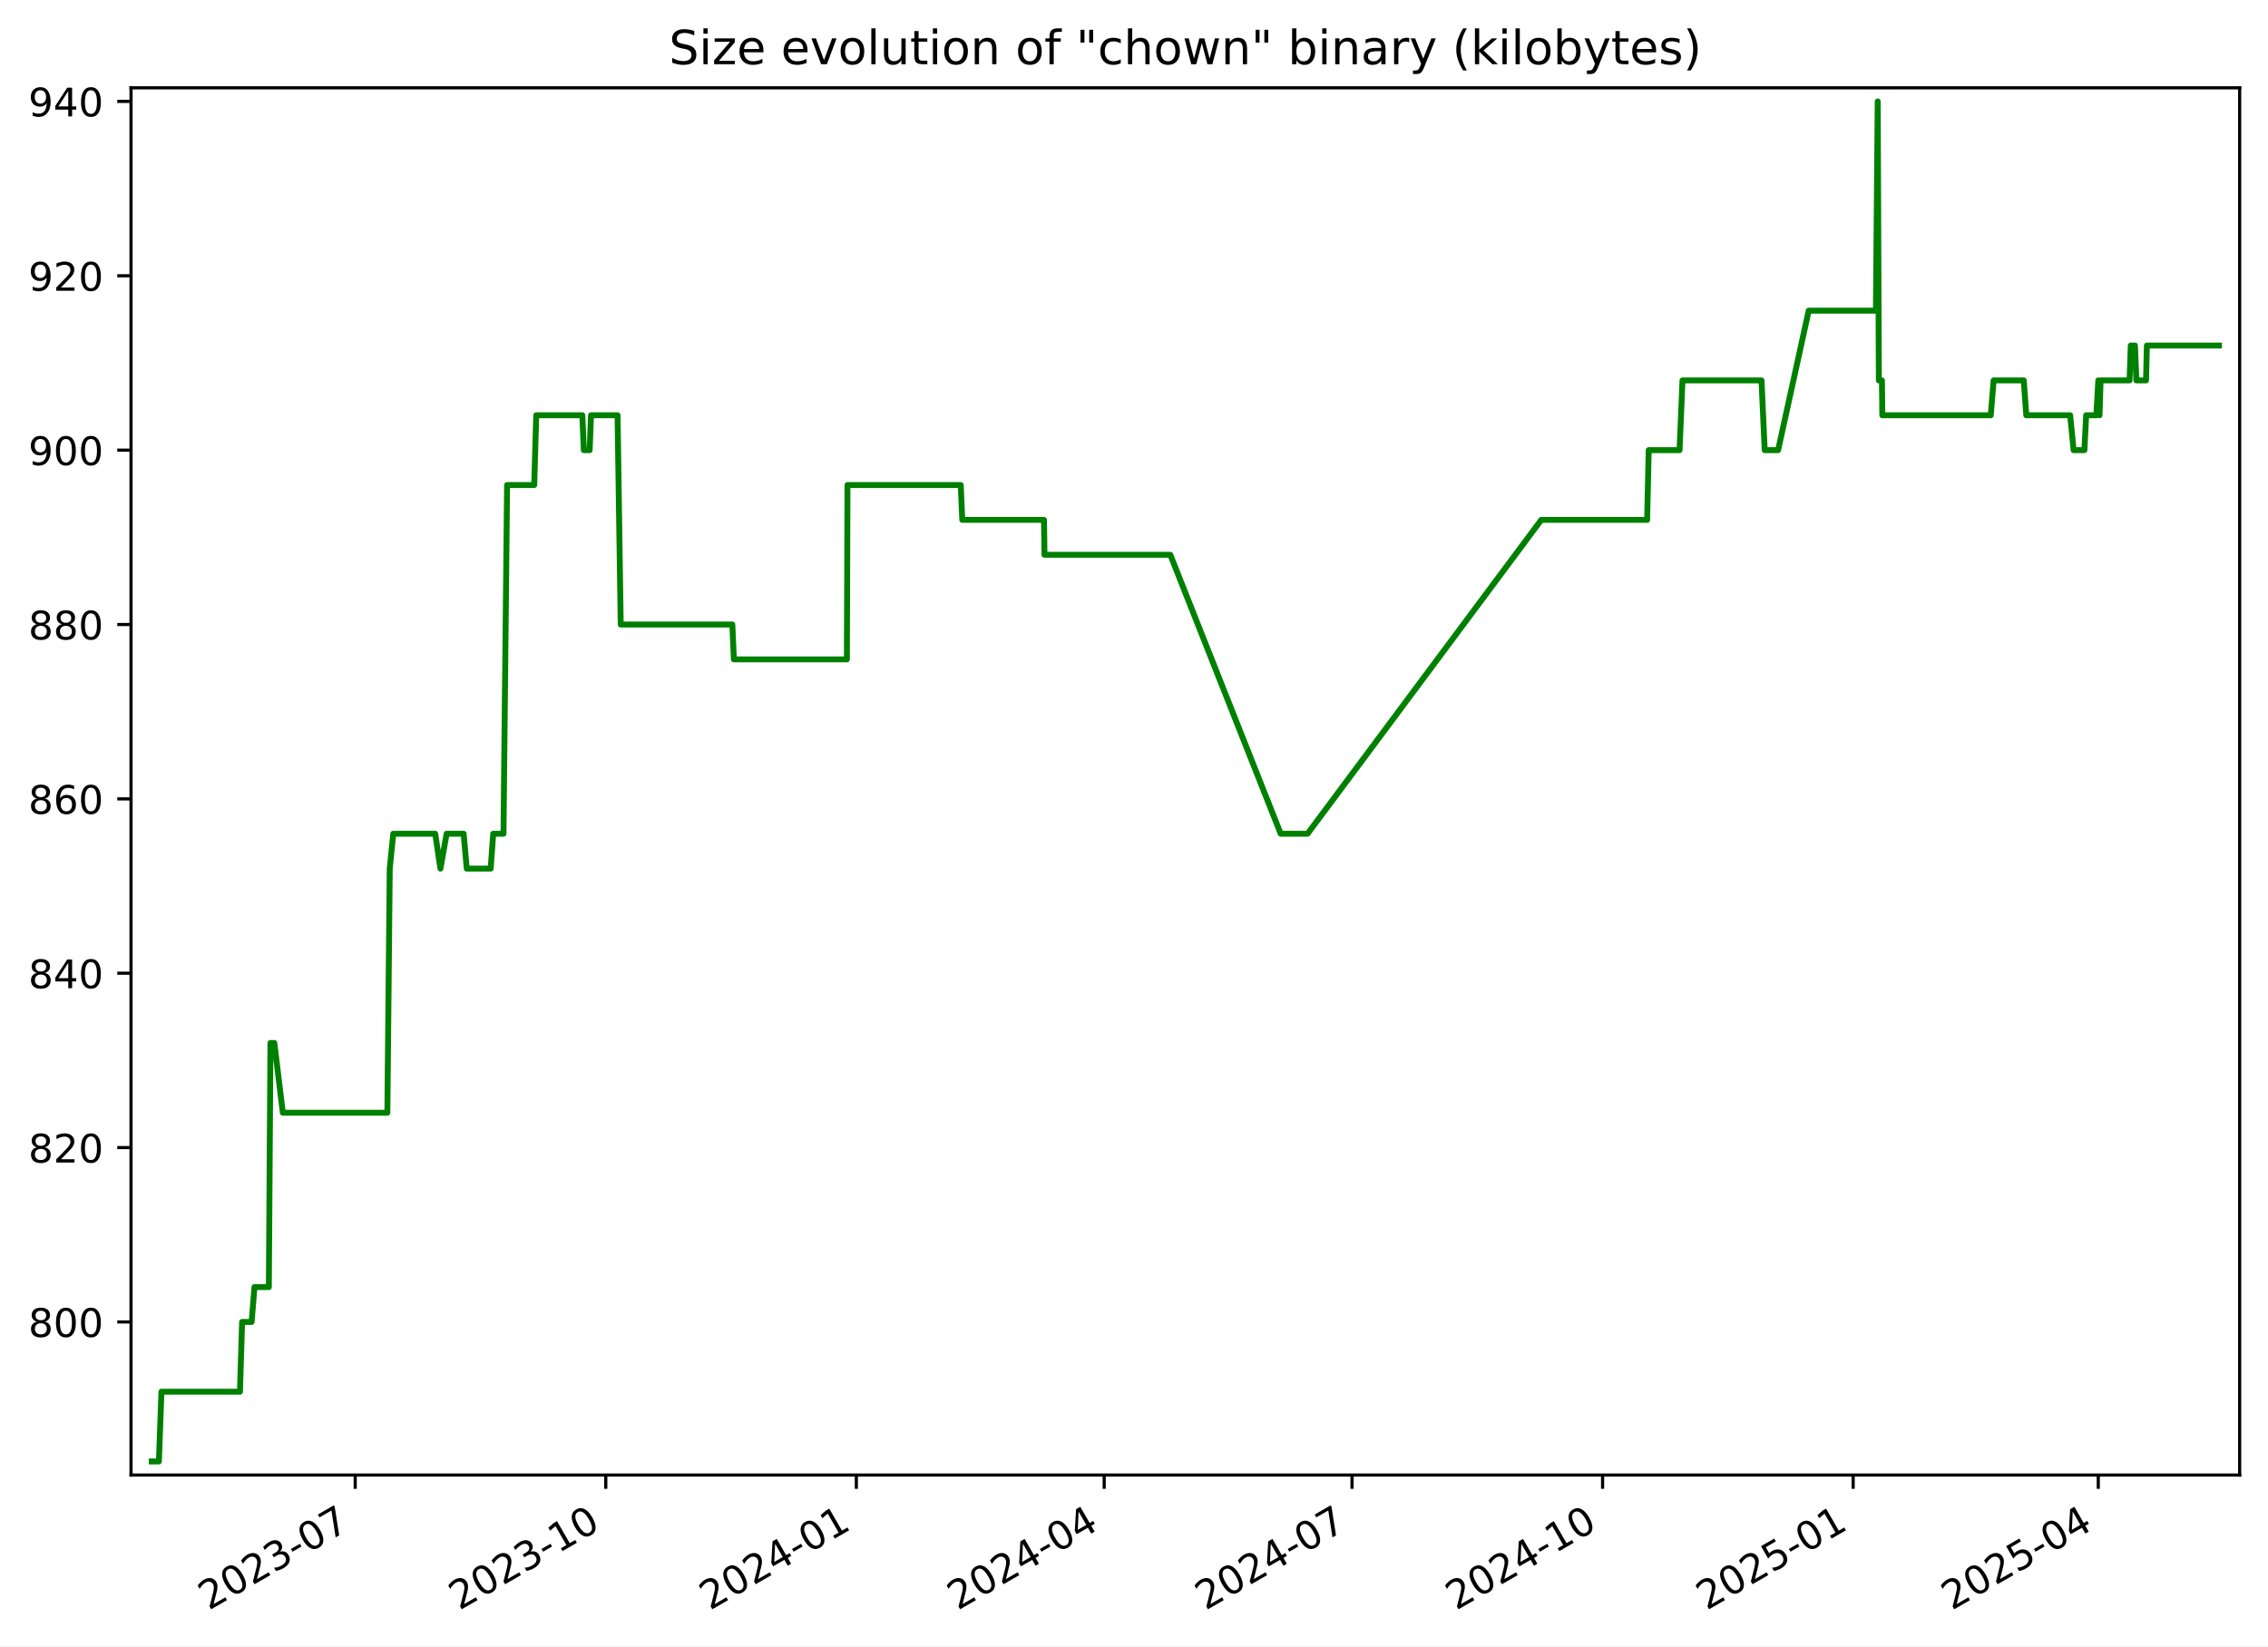
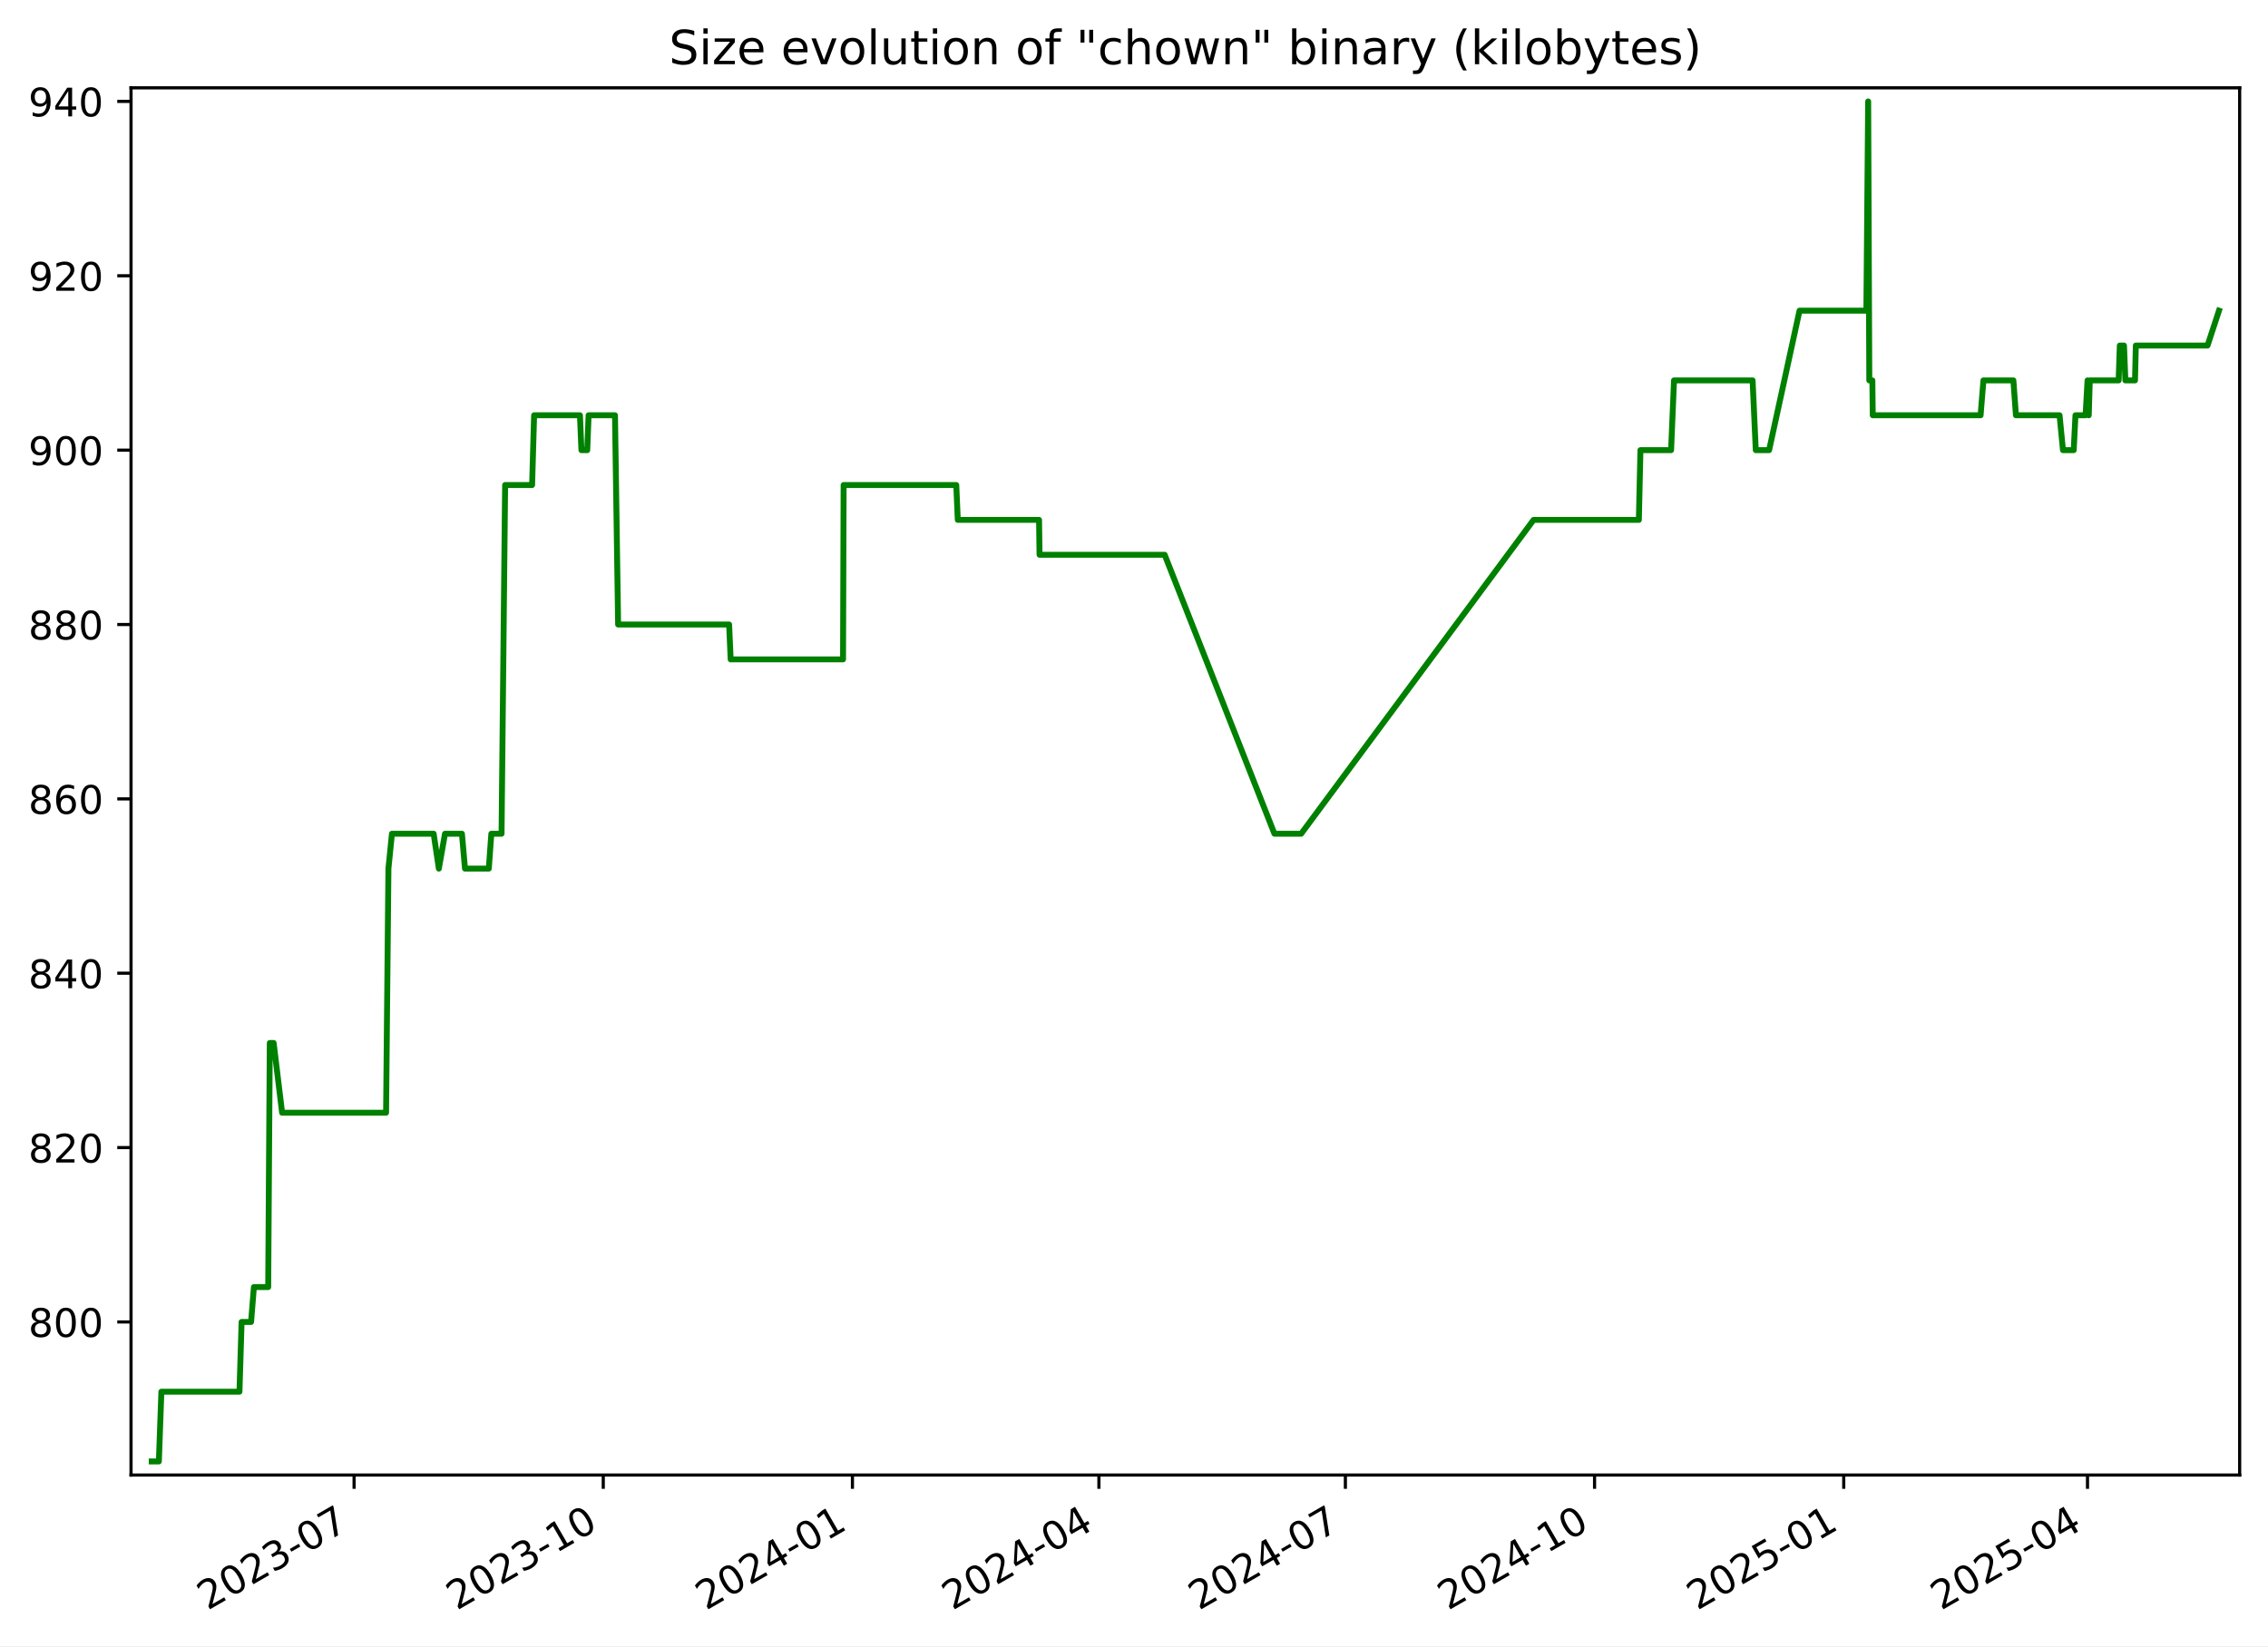
<svg xmlns="http://www.w3.org/2000/svg" xmlns:xlink="http://www.w3.org/1999/xlink" width="576.168pt" height="418.303pt" viewBox="0 0 576.168 418.303" version="1.1">
  <defs>
    <style type="text/css">*{stroke-linejoin: round; stroke-linecap: butt}</style>
  </defs>
  <g id="figure_1">
    <g id="patch_1">
      <path d="M -0 418.303  L 576.168 418.303  L 576.168 0  L -0 0  z " style="fill: #ffffff" />
    </g>
    <g id="axes_1">
      <g id="patch_2">
        <path d="M 33.288 374.83  L 568.967 374.83  L 568.967 22.318  L 33.288 22.318  z " style="fill: #ffffff" />
      </g>
      <g id="matplotlib.axis_1">
        <g id="xtick_1">
          <g id="line2d_1">
            <defs>
-               <path id="m2ce222fada" d="M 0 0  L 0 3.5  " style="stroke: #000000; stroke-width: 0.8" />
+               <path id="m02bcd6a5cb" d="M 0 0  L 0 3.5  " style="stroke: #000000; stroke-width: 0.8" />
            </defs>
            <g>
-               <use xlink:href="#m2ce222fada" x="90.238" y="374.83" style="stroke: #000000; stroke-width: 0.8" />
+               <use xlink:href="#m02bcd6a5cb" x="89.952" y="374.83" style="stroke: #000000; stroke-width: 0.8" />
            </g>
          </g>
          <g id="text_1">
-             <g transform="translate(53.01305 409.302) rotate(-30) scale(0.1 -0.1)">
+             <g transform="translate(52.72695 409.302) rotate(-30) scale(0.1 -0.1)">
              <defs>
                <path id="DejaVuSans-32" d="M 1228 531  L 3431 531  L 3431 0  L 469 0  L 469 531  Q 828 903 1448 1529  Q 2069 2156 2228 2338  Q 2531 2678 2651 2914  Q 2772 3150 2772 3378  Q 2772 3750 2511 3984  Q 2250 4219 1831 4219  Q 1534 4219 1204 4116  Q 875 4013 500 3803  L 500 4441  Q 881 4594 1212 4672  Q 1544 4750 1819 4750  Q 2544 4750 2975 4387  Q 3406 4025 3406 3419  Q 3406 3131 3298 2873  Q 3191 2616 2906 2266  Q 2828 2175 2409 1742  Q 1991 1309 1228 531  z " transform="scale(0.015625)" />
                <path id="DejaVuSans-30" d="M 2034 4250  Q 1547 4250 1301 3770  Q 1056 3291 1056 2328  Q 1056 1369 1301 889  Q 1547 409 2034 409  Q 2525 409 2770 889  Q 3016 1369 3016 2328  Q 3016 3291 2770 3770  Q 2525 4250 2034 4250  z M 2034 4750  Q 2819 4750 3233 4129  Q 3647 3509 3647 2328  Q 3647 1150 3233 529  Q 2819 -91 2034 -91  Q 1250 -91 836 529  Q 422 1150 422 2328  Q 422 3509 836 4129  Q 1250 4750 2034 4750  z " transform="scale(0.015625)" />
                <path id="DejaVuSans-33" d="M 2597 2516  Q 3050 2419 3304 2112  Q 3559 1806 3559 1356  Q 3559 666 3084 287  Q 2609 -91 1734 -91  Q 1441 -91 1130 -33  Q 819 25 488 141  L 488 750  Q 750 597 1062 519  Q 1375 441 1716 441  Q 2309 441 2620 675  Q 2931 909 2931 1356  Q 2931 1769 2642 2001  Q 2353 2234 1838 2234  L 1294 2234  L 1294 2753  L 1863 2753  Q 2328 2753 2575 2939  Q 2822 3125 2822 3475  Q 2822 3834 2567 4026  Q 2313 4219 1838 4219  Q 1578 4219 1281 4162  Q 984 4106 628 3988  L 628 4550  Q 988 4650 1302 4700  Q 1616 4750 1894 4750  Q 2613 4750 3031 4423  Q 3450 4097 3450 3541  Q 3450 3153 3228 2886  Q 3006 2619 2597 2516  z " transform="scale(0.015625)" />
                <path id="DejaVuSans-2d" d="M 313 2009  L 1997 2009  L 1997 1497  L 313 1497  L 313 2009  z " transform="scale(0.015625)" />
                <path id="DejaVuSans-37" d="M 525 4666  L 3525 4666  L 3525 4397  L 1831 0  L 1172 0  L 2766 4134  L 525 4134  L 525 4666  z " transform="scale(0.015625)" />
              </defs>
              <use xlink:href="#DejaVuSans-32" />
              <use xlink:href="#DejaVuSans-30" x="63.623" />
              <use xlink:href="#DejaVuSans-32" x="127.246" />
              <use xlink:href="#DejaVuSans-33" x="190.869" />
              <use xlink:href="#DejaVuSans-2d" x="254.492" />
              <use xlink:href="#DejaVuSans-30" x="290.576" />
              <use xlink:href="#DejaVuSans-37" x="354.199" />
            </g>
          </g>
        </g>
        <g id="xtick_2">
          <g id="line2d_2">
            <g>
-               <use xlink:href="#m2ce222fada" x="153.892" y="374.83" style="stroke: #000000; stroke-width: 0.8" />
+               <use xlink:href="#m02bcd6a5cb" x="153.254" y="374.83" style="stroke: #000000; stroke-width: 0.8" />
            </g>
          </g>
          <g id="text_2">
-             <g transform="translate(116.6672 409.302) rotate(-30) scale(0.1 -0.1)">
+             <g transform="translate(116.0288 409.302) rotate(-30) scale(0.1 -0.1)">
              <defs>
                <path id="DejaVuSans-31" d="M 794 531  L 1825 531  L 1825 4091  L 703 3866  L 703 4441  L 1819 4666  L 2450 4666  L 2450 531  L 3481 531  L 3481 0  L 794 0  L 794 531  z " transform="scale(0.015625)" />
              </defs>
              <use xlink:href="#DejaVuSans-32" />
              <use xlink:href="#DejaVuSans-30" x="63.623" />
              <use xlink:href="#DejaVuSans-32" x="127.246" />
              <use xlink:href="#DejaVuSans-33" x="190.869" />
              <use xlink:href="#DejaVuSans-2d" x="254.492" />
              <use xlink:href="#DejaVuSans-31" x="290.576" />
              <use xlink:href="#DejaVuSans-30" x="354.199" />
            </g>
          </g>
        </g>
        <g id="xtick_3">
          <g id="line2d_3">
            <g>
-               <use xlink:href="#m2ce222fada" x="217.546" y="374.83" style="stroke: #000000; stroke-width: 0.8" />
+               <use xlink:href="#m02bcd6a5cb" x="216.555" y="374.83" style="stroke: #000000; stroke-width: 0.8" />
            </g>
          </g>
          <g id="text_3">
-             <g transform="translate(180.3213 409.302) rotate(-30) scale(0.1 -0.1)">
+             <g transform="translate(179.3306 409.302) rotate(-30) scale(0.1 -0.1)">
              <defs>
                <path id="DejaVuSans-34" d="M 2419 4116  L 825 1625  L 2419 1625  L 2419 4116  z M 2253 4666  L 3047 4666  L 3047 1625  L 3713 1625  L 3713 1100  L 3047 1100  L 3047 0  L 2419 0  L 2419 1100  L 313 1100  L 313 1709  L 2253 4666  z " transform="scale(0.015625)" />
              </defs>
              <use xlink:href="#DejaVuSans-32" />
              <use xlink:href="#DejaVuSans-30" x="63.623" />
              <use xlink:href="#DejaVuSans-32" x="127.246" />
              <use xlink:href="#DejaVuSans-34" x="190.869" />
              <use xlink:href="#DejaVuSans-2d" x="254.492" />
              <use xlink:href="#DejaVuSans-30" x="290.576" />
              <use xlink:href="#DejaVuSans-31" x="354.199" />
            </g>
          </g>
        </g>
        <g id="xtick_4">
          <g id="line2d_4">
            <g>
-               <use xlink:href="#m2ce222fada" x="280.508" y="374.83" style="stroke: #000000; stroke-width: 0.8" />
+               <use xlink:href="#m02bcd6a5cb" x="279.169" y="374.83" style="stroke: #000000; stroke-width: 0.8" />
            </g>
          </g>
          <g id="text_4">
-             <g transform="translate(243.2835 409.302) rotate(-30) scale(0.1 -0.1)">
+             <g transform="translate(241.9444 409.302) rotate(-30) scale(0.1 -0.1)">
              <use xlink:href="#DejaVuSans-32" />
              <use xlink:href="#DejaVuSans-30" x="63.623" />
              <use xlink:href="#DejaVuSans-32" x="127.246" />
              <use xlink:href="#DejaVuSans-34" x="190.869" />
              <use xlink:href="#DejaVuSans-2d" x="254.492" />
              <use xlink:href="#DejaVuSans-30" x="290.576" />
              <use xlink:href="#DejaVuSans-34" x="354.199" />
            </g>
          </g>
        </g>
        <g id="xtick_5">
          <g id="line2d_5">
            <g>
-               <use xlink:href="#m2ce222fada" x="343.471" y="374.83" style="stroke: #000000; stroke-width: 0.8" />
+               <use xlink:href="#m02bcd6a5cb" x="341.783" y="374.83" style="stroke: #000000; stroke-width: 0.8" />
            </g>
          </g>
          <g id="text_5">
-             <g transform="translate(306.2457 409.302) rotate(-30) scale(0.1 -0.1)">
+             <g transform="translate(304.5582 409.302) rotate(-30) scale(0.1 -0.1)">
              <use xlink:href="#DejaVuSans-32" />
              <use xlink:href="#DejaVuSans-30" x="63.623" />
              <use xlink:href="#DejaVuSans-32" x="127.246" />
              <use xlink:href="#DejaVuSans-34" x="190.869" />
              <use xlink:href="#DejaVuSans-2d" x="254.492" />
              <use xlink:href="#DejaVuSans-30" x="290.576" />
              <use xlink:href="#DejaVuSans-37" x="354.199" />
            </g>
          </g>
        </g>
        <g id="xtick_6">
          <g id="line2d_6">
            <g>
-               <use xlink:href="#m2ce222fada" x="407.125" y="374.83" style="stroke: #000000; stroke-width: 0.8" />
+               <use xlink:href="#m02bcd6a5cb" x="405.085" y="374.83" style="stroke: #000000; stroke-width: 0.8" />
            </g>
          </g>
          <g id="text_6">
-             <g transform="translate(369.8998 409.302) rotate(-30) scale(0.1 -0.1)">
+             <g transform="translate(367.86 409.302) rotate(-30) scale(0.1 -0.1)">
              <use xlink:href="#DejaVuSans-32" />
              <use xlink:href="#DejaVuSans-30" x="63.623" />
              <use xlink:href="#DejaVuSans-32" x="127.246" />
              <use xlink:href="#DejaVuSans-34" x="190.869" />
              <use xlink:href="#DejaVuSans-2d" x="254.492" />
              <use xlink:href="#DejaVuSans-31" x="290.576" />
              <use xlink:href="#DejaVuSans-30" x="354.199" />
            </g>
          </g>
        </g>
        <g id="xtick_7">
          <g id="line2d_7">
            <g>
-               <use xlink:href="#m2ce222fada" x="470.779" y="374.83" style="stroke: #000000; stroke-width: 0.8" />
+               <use xlink:href="#m02bcd6a5cb" x="468.387" y="374.83" style="stroke: #000000; stroke-width: 0.8" />
            </g>
          </g>
          <g id="text_7">
-             <g transform="translate(433.5539 409.302) rotate(-30) scale(0.1 -0.1)">
+             <g transform="translate(431.1619 409.302) rotate(-30) scale(0.1 -0.1)">
              <defs>
                <path id="DejaVuSans-35" d="M 691 4666  L 3169 4666  L 3169 4134  L 1269 4134  L 1269 2991  Q 1406 3038 1543 3061  Q 1681 3084 1819 3084  Q 2600 3084 3056 2656  Q 3513 2228 3513 1497  Q 3513 744 3044 326  Q 2575 -91 1722 -91  Q 1428 -91 1123 -41  Q 819 9 494 109  L 494 744  Q 775 591 1075 516  Q 1375 441 1709 441  Q 2250 441 2565 725  Q 2881 1009 2881 1497  Q 2881 1984 2565 2268  Q 2250 2553 1709 2553  Q 1456 2553 1204 2497  Q 953 2441 691 2322  L 691 4666  z " transform="scale(0.015625)" />
              </defs>
              <use xlink:href="#DejaVuSans-32" />
              <use xlink:href="#DejaVuSans-30" x="63.623" />
              <use xlink:href="#DejaVuSans-32" x="127.246" />
              <use xlink:href="#DejaVuSans-35" x="190.869" />
              <use xlink:href="#DejaVuSans-2d" x="254.492" />
              <use xlink:href="#DejaVuSans-30" x="290.576" />
              <use xlink:href="#DejaVuSans-31" x="354.199" />
            </g>
          </g>
        </g>
        <g id="xtick_8">
          <g id="line2d_8">
            <g>
-               <use xlink:href="#m2ce222fada" x="533.049" y="374.83" style="stroke: #000000; stroke-width: 0.8" />
+               <use xlink:href="#m02bcd6a5cb" x="530.312" y="374.83" style="stroke: #000000; stroke-width: 0.8" />
            </g>
          </g>
          <g id="text_8">
-             <g transform="translate(495.8242 409.302) rotate(-30) scale(0.1 -0.1)">
+             <g transform="translate(493.0876 409.302) rotate(-30) scale(0.1 -0.1)">
              <use xlink:href="#DejaVuSans-32" />
              <use xlink:href="#DejaVuSans-30" x="63.623" />
              <use xlink:href="#DejaVuSans-32" x="127.246" />
              <use xlink:href="#DejaVuSans-35" x="190.869" />
              <use xlink:href="#DejaVuSans-2d" x="254.492" />
              <use xlink:href="#DejaVuSans-30" x="290.576" />
              <use xlink:href="#DejaVuSans-34" x="354.199" />
            </g>
          </g>
        </g>
      </g>
      <g id="matplotlib.axis_2">
        <g id="ytick_1">
          <g id="line2d_9">
            <defs>
-               <path id="m654630e775" d="M 0 0  L -3.5 0  " style="stroke: #000000; stroke-width: 0.8" />
+               <path id="m9ea2345afe" d="M 0 0  L -3.5 0  " style="stroke: #000000; stroke-width: 0.8" />
            </defs>
            <g>
-               <use xlink:href="#m654630e775" x="33.288" y="335.928" style="stroke: #000000; stroke-width: 0.8" />
+               <use xlink:href="#m9ea2345afe" x="33.288" y="335.928" style="stroke: #000000; stroke-width: 0.8" />
            </g>
          </g>
          <g id="text_9">
            <g transform="translate(7.2 339.7272) scale(0.1 -0.1)">
              <defs>
                <path id="DejaVuSans-38" d="M 2034 2216  Q 1584 2216 1326 1975  Q 1069 1734 1069 1313  Q 1069 891 1326 650  Q 1584 409 2034 409  Q 2484 409 2743 651  Q 3003 894 3003 1313  Q 3003 1734 2745 1975  Q 2488 2216 2034 2216  z M 1403 2484  Q 997 2584 770 2862  Q 544 3141 544 3541  Q 544 4100 942 4425  Q 1341 4750 2034 4750  Q 2731 4750 3128 4425  Q 3525 4100 3525 3541  Q 3525 3141 3298 2862  Q 3072 2584 2669 2484  Q 3125 2378 3379 2068  Q 3634 1759 3634 1313  Q 3634 634 3220 271  Q 2806 -91 2034 -91  Q 1263 -91 848 271  Q 434 634 434 1313  Q 434 1759 690 2068  Q 947 2378 1403 2484  z M 1172 3481  Q 1172 3119 1398 2916  Q 1625 2713 2034 2713  Q 2441 2713 2670 2916  Q 2900 3119 2900 3481  Q 2900 3844 2670 4047  Q 2441 4250 2034 4250  Q 1625 4250 1398 4047  Q 1172 3844 1172 3481  z " transform="scale(0.015625)" />
              </defs>
              <use xlink:href="#DejaVuSans-38" />
              <use xlink:href="#DejaVuSans-30" x="63.623" />
              <use xlink:href="#DejaVuSans-30" x="127.246" />
            </g>
          </g>
        </g>
        <g id="ytick_2">
          <g id="line2d_10">
            <g>
-               <use xlink:href="#m654630e775" x="33.288" y="291.62" style="stroke: #000000; stroke-width: 0.8" />
+               <use xlink:href="#m9ea2345afe" x="33.288" y="291.62" style="stroke: #000000; stroke-width: 0.8" />
            </g>
          </g>
          <g id="text_10">
            <g transform="translate(7.2 295.4195) scale(0.1 -0.1)">
              <use xlink:href="#DejaVuSans-38" />
              <use xlink:href="#DejaVuSans-32" x="63.623" />
              <use xlink:href="#DejaVuSans-30" x="127.246" />
            </g>
          </g>
        </g>
        <g id="ytick_3">
          <g id="line2d_11">
            <g>
-               <use xlink:href="#m654630e775" x="33.288" y="247.313" style="stroke: #000000; stroke-width: 0.8" />
+               <use xlink:href="#m9ea2345afe" x="33.288" y="247.313" style="stroke: #000000; stroke-width: 0.8" />
            </g>
          </g>
          <g id="text_11">
            <g transform="translate(7.2 251.1118) scale(0.1 -0.1)">
              <use xlink:href="#DejaVuSans-38" />
              <use xlink:href="#DejaVuSans-34" x="63.623" />
              <use xlink:href="#DejaVuSans-30" x="127.246" />
            </g>
          </g>
        </g>
        <g id="ytick_4">
          <g id="line2d_12">
            <g>
-               <use xlink:href="#m654630e775" x="33.288" y="203.005" style="stroke: #000000; stroke-width: 0.8" />
+               <use xlink:href="#m9ea2345afe" x="33.288" y="203.005" style="stroke: #000000; stroke-width: 0.8" />
            </g>
          </g>
          <g id="text_12">
            <g transform="translate(7.2 206.8041) scale(0.1 -0.1)">
              <defs>
                <path id="DejaVuSans-36" d="M 2113 2584  Q 1688 2584 1439 2293  Q 1191 2003 1191 1497  Q 1191 994 1439 701  Q 1688 409 2113 409  Q 2538 409 2786 701  Q 3034 994 3034 1497  Q 3034 2003 2786 2293  Q 2538 2584 2113 2584  z M 3366 4563  L 3366 3988  Q 3128 4100 2886 4159  Q 2644 4219 2406 4219  Q 1781 4219 1451 3797  Q 1122 3375 1075 2522  Q 1259 2794 1537 2939  Q 1816 3084 2150 3084  Q 2853 3084 3261 2657  Q 3669 2231 3669 1497  Q 3669 778 3244 343  Q 2819 -91 2113 -91  Q 1303 -91 875 529  Q 447 1150 447 2328  Q 447 3434 972 4092  Q 1497 4750 2381 4750  Q 2619 4750 2861 4703  Q 3103 4656 3366 4563  z " transform="scale(0.015625)" />
              </defs>
              <use xlink:href="#DejaVuSans-38" />
              <use xlink:href="#DejaVuSans-36" x="63.623" />
              <use xlink:href="#DejaVuSans-30" x="127.246" />
            </g>
          </g>
        </g>
        <g id="ytick_5">
          <g id="line2d_13">
            <g>
-               <use xlink:href="#m654630e775" x="33.288" y="158.697" style="stroke: #000000; stroke-width: 0.8" />
+               <use xlink:href="#m9ea2345afe" x="33.288" y="158.697" style="stroke: #000000; stroke-width: 0.8" />
            </g>
          </g>
          <g id="text_13">
            <g transform="translate(7.2 162.4964) scale(0.1 -0.1)">
              <use xlink:href="#DejaVuSans-38" />
              <use xlink:href="#DejaVuSans-38" x="63.623" />
              <use xlink:href="#DejaVuSans-30" x="127.246" />
            </g>
          </g>
        </g>
        <g id="ytick_6">
          <g id="line2d_14">
            <g>
-               <use xlink:href="#m654630e775" x="33.288" y="114.39" style="stroke: #000000; stroke-width: 0.8" />
+               <use xlink:href="#m9ea2345afe" x="33.288" y="114.39" style="stroke: #000000; stroke-width: 0.8" />
            </g>
          </g>
          <g id="text_14">
            <g transform="translate(7.2 118.1887) scale(0.1 -0.1)">
              <defs>
                <path id="DejaVuSans-39" d="M 703 97  L 703 672  Q 941 559 1184 500  Q 1428 441 1663 441  Q 2288 441 2617 861  Q 2947 1281 2994 2138  Q 2813 1869 2534 1725  Q 2256 1581 1919 1581  Q 1219 1581 811 2004  Q 403 2428 403 3163  Q 403 3881 828 4315  Q 1253 4750 1959 4750  Q 2769 4750 3195 4129  Q 3622 3509 3622 2328  Q 3622 1225 3098 567  Q 2575 -91 1691 -91  Q 1453 -91 1209 -44  Q 966 3 703 97  z M 1959 2075  Q 2384 2075 2632 2365  Q 2881 2656 2881 3163  Q 2881 3666 2632 3958  Q 2384 4250 1959 4250  Q 1534 4250 1286 3958  Q 1038 3666 1038 3163  Q 1038 2656 1286 2365  Q 1534 2075 1959 2075  z " transform="scale(0.015625)" />
              </defs>
              <use xlink:href="#DejaVuSans-39" />
              <use xlink:href="#DejaVuSans-30" x="63.623" />
              <use xlink:href="#DejaVuSans-30" x="127.246" />
            </g>
          </g>
        </g>
        <g id="ytick_7">
          <g id="line2d_15">
            <g>
-               <use xlink:href="#m654630e775" x="33.288" y="70.082" style="stroke: #000000; stroke-width: 0.8" />
+               <use xlink:href="#m9ea2345afe" x="33.288" y="70.082" style="stroke: #000000; stroke-width: 0.8" />
            </g>
          </g>
          <g id="text_15">
            <g transform="translate(7.2 73.88104) scale(0.1 -0.1)">
              <use xlink:href="#DejaVuSans-39" />
              <use xlink:href="#DejaVuSans-32" x="63.623" />
              <use xlink:href="#DejaVuSans-30" x="127.246" />
            </g>
          </g>
        </g>
        <g id="ytick_8">
          <g id="line2d_16">
            <g>
-               <use xlink:href="#m654630e775" x="33.288" y="25.774" style="stroke: #000000; stroke-width: 0.8" />
+               <use xlink:href="#m9ea2345afe" x="33.288" y="25.774" style="stroke: #000000; stroke-width: 0.8" />
            </g>
          </g>
          <g id="text_16">
            <g transform="translate(7.2 29.57334) scale(0.1 -0.1)">
              <use xlink:href="#DejaVuSans-39" />
              <use xlink:href="#DejaVuSans-34" x="63.623" />
              <use xlink:href="#DejaVuSans-30" x="127.246" />
            </g>
          </g>
        </g>
      </g>
      <g id="line2d_17">
-         <path d="M 38.539 371.374  L 40.371 371.374  L 41.012 353.651  L 60.959 353.651  L 61.502 335.928  L 63.925 335.928  L 64.645 327.066  L 68.3 327.066  L 68.705 265.036  L 69.694 265.036  L 71.85 282.759  L 98.409 282.759  L 99.011 220.728  L 99.911 211.866  L 110.565 211.866  L 111.891 220.728  L 113.46 211.866  L 117.788 211.866  L 118.57 220.728  L 124.652 220.728  L 125.301 211.866  L 127.91 211.866  L 128.821 123.251  L 135.716 123.251  L 136.224 105.528  L 147.937 105.528  L 148.314 114.39  L 149.802 114.39  L 150.144 105.528  L 156.888 105.528  L 157.69 158.697  L 186.043 158.697  L 186.439 167.559  L 215.145 167.559  L 215.294 123.251  L 244.07 123.251  L 244.459 132.113  L 265.219 132.113  L 265.342 140.974  L 297.308 140.974  L 325.351 211.866  L 332.174 211.866  L 391.547 132.113  L 418.441 132.113  L 418.844 114.39  L 426.676 114.39  L 427.425 96.666  L 447.498 96.666  L 448.31 114.39  L 451.717 114.39  L 459.488 78.943  L 476.56 78.943  L 477.021 25.774  L 477.311 96.666  L 478.091 96.666  L 478.189 105.528  L 505.739 105.528  L 506.466 96.666  L 514.117 96.666  L 514.768 105.528  L 525.911 105.528  L 526.786 114.39  L 529.53 114.39  L 529.973 105.528  L 532.562 105.528  L 533.061 96.666  L 533.368 105.528  L 533.635 96.666  L 541.005 96.666  L 541.303 87.805  L 542.373 87.805  L 542.725 96.666  L 545.186 96.666  L 545.397 87.805  L 563.716 87.805  L 563.716 87.805  " clip-path="url(#p321bf12857)" style="fill: none; stroke: #008000; stroke-width: 1.5; stroke-linecap: square" />
+         <path d="M 38.539 371.374  L 40.361 371.374  L 40.998 353.651  L 60.835 353.651  L 61.375 335.928  L 63.785 335.928  L 64.501 327.066  L 68.135 327.066  L 68.538 265.036  L 69.521 265.036  L 71.666 282.759  L 98.078 282.759  L 98.677 220.728  L 99.572 211.866  L 110.167 211.866  L 111.486 220.728  L 113.046 211.866  L 117.35 211.866  L 118.127 220.728  L 124.176 220.728  L 124.821 211.866  L 127.416 211.866  L 128.322 123.251  L 135.178 123.251  L 135.684 105.528  L 147.332 105.528  L 147.707 114.39  L 149.186 114.39  L 149.527 105.528  L 156.233 105.528  L 157.031 158.697  L 185.227 158.697  L 185.621 167.559  L 214.168 167.559  L 214.316 123.251  L 242.933 123.251  L 243.319 132.113  L 263.965 132.113  L 264.087 140.974  L 295.876 140.974  L 323.764 211.866  L 330.549 211.866  L 389.593 132.113  L 416.339 132.113  L 416.74 114.39  L 424.529 114.39  L 425.273 96.666  L 445.235 96.666  L 446.042 114.39  L 449.43 114.39  L 457.159 78.943  L 474.136 78.943  L 474.595 25.774  L 474.883 96.666  L 475.658 96.666  L 475.756 105.528  L 503.153 105.528  L 503.876 96.666  L 511.485 96.666  L 512.133 105.528  L 523.214 105.528  L 524.084 114.39  L 526.813 114.39  L 527.254 105.528  L 529.828 105.528  L 530.324 96.666  L 530.63 105.528  L 530.895 96.666  L 538.224 96.666  L 538.521 87.805  L 539.585 87.805  L 539.935 96.666  L 542.382 96.666  L 542.592 87.805  L 560.809 87.805  L 563.716 78.943  L 563.716 78.943  " clip-path="url(#p01b59a0f0c)" style="fill: none; stroke: #008000; stroke-width: 1.5; stroke-linecap: square" />
      </g>
      <g id="patch_3">
        <path d="M 33.288 374.83  L 33.288 22.318  " style="fill: none; stroke: #000000; stroke-width: 0.8; stroke-linejoin: miter; stroke-linecap: square" />
      </g>
      <g id="patch_4">
        <path d="M 568.967 374.83  L 568.967 22.318  " style="fill: none; stroke: #000000; stroke-width: 0.8; stroke-linejoin: miter; stroke-linecap: square" />
      </g>
      <g id="patch_5">
        <path d="M 33.288 374.83  L 568.967 374.83  " style="fill: none; stroke: #000000; stroke-width: 0.8; stroke-linejoin: miter; stroke-linecap: square" />
      </g>
      <g id="patch_6">
        <path d="M 33.288 22.318  L 568.967 22.318  " style="fill: none; stroke: #000000; stroke-width: 0.8; stroke-linejoin: miter; stroke-linecap: square" />
      </g>
      <g id="text_17">
        <g transform="translate(169.9497 16.31812) scale(0.12 -0.12)">
          <defs>
            <path id="DejaVuSans-53" d="M 3425 4513  L 3425 3897  Q 3066 4069 2747 4153  Q 2428 4238 2131 4238  Q 1616 4238 1336 4038  Q 1056 3838 1056 3469  Q 1056 3159 1242 3001  Q 1428 2844 1947 2747  L 2328 2669  Q 3034 2534 3370 2195  Q 3706 1856 3706 1288  Q 3706 609 3251 259  Q 2797 -91 1919 -91  Q 1588 -91 1214 -16  Q 841 59 441 206  L 441 856  Q 825 641 1194 531  Q 1563 422 1919 422  Q 2459 422 2753 634  Q 3047 847 3047 1241  Q 3047 1584 2836 1778  Q 2625 1972 2144 2069  L 1759 2144  Q 1053 2284 737 2584  Q 422 2884 422 3419  Q 422 4038 858 4394  Q 1294 4750 2059 4750  Q 2388 4750 2728 4690  Q 3069 4631 3425 4513  z " transform="scale(0.015625)" />
            <path id="DejaVuSans-69" d="M 603 3500  L 1178 3500  L 1178 0  L 603 0  L 603 3500  z M 603 4863  L 1178 4863  L 1178 4134  L 603 4134  L 603 4863  z " transform="scale(0.015625)" />
            <path id="DejaVuSans-7a" d="M 353 3500  L 3084 3500  L 3084 2975  L 922 459  L 3084 459  L 3084 0  L 275 0  L 275 525  L 2438 3041  L 353 3041  L 353 3500  z " transform="scale(0.015625)" />
            <path id="DejaVuSans-65" d="M 3597 1894  L 3597 1613  L 953 1613  Q 991 1019 1311 708  Q 1631 397 2203 397  Q 2534 397 2845 478  Q 3156 559 3463 722  L 3463 178  Q 3153 47 2828 -22  Q 2503 -91 2169 -91  Q 1331 -91 842 396  Q 353 884 353 1716  Q 353 2575 817 3079  Q 1281 3584 2069 3584  Q 2775 3584 3186 3129  Q 3597 2675 3597 1894  z M 3022 2063  Q 3016 2534 2758 2815  Q 2500 3097 2075 3097  Q 1594 3097 1305 2825  Q 1016 2553 972 2059  L 3022 2063  z " transform="scale(0.015625)" />
            <path id="DejaVuSans-20" transform="scale(0.015625)" />
            <path id="DejaVuSans-76" d="M 191 3500  L 800 3500  L 1894 563  L 2988 3500  L 3597 3500  L 2284 0  L 1503 0  L 191 3500  z " transform="scale(0.015625)" />
            <path id="DejaVuSans-6f" d="M 1959 3097  Q 1497 3097 1228 2736  Q 959 2375 959 1747  Q 959 1119 1226 758  Q 1494 397 1959 397  Q 2419 397 2687 759  Q 2956 1122 2956 1747  Q 2956 2369 2687 2733  Q 2419 3097 1959 3097  z M 1959 3584  Q 2709 3584 3137 3096  Q 3566 2609 3566 1747  Q 3566 888 3137 398  Q 2709 -91 1959 -91  Q 1206 -91 779 398  Q 353 888 353 1747  Q 353 2609 779 3096  Q 1206 3584 1959 3584  z " transform="scale(0.015625)" />
            <path id="DejaVuSans-6c" d="M 603 4863  L 1178 4863  L 1178 0  L 603 0  L 603 4863  z " transform="scale(0.015625)" />
            <path id="DejaVuSans-75" d="M 544 1381  L 544 3500  L 1119 3500  L 1119 1403  Q 1119 906 1312 657  Q 1506 409 1894 409  Q 2359 409 2629 706  Q 2900 1003 2900 1516  L 2900 3500  L 3475 3500  L 3475 0  L 2900 0  L 2900 538  Q 2691 219 2414 64  Q 2138 -91 1772 -91  Q 1169 -91 856 284  Q 544 659 544 1381  z M 1991 3584  L 1991 3584  z " transform="scale(0.015625)" />
            <path id="DejaVuSans-74" d="M 1172 4494  L 1172 3500  L 2356 3500  L 2356 3053  L 1172 3053  L 1172 1153  Q 1172 725 1289 603  Q 1406 481 1766 481  L 2356 481  L 2356 0  L 1766 0  Q 1100 0 847 248  Q 594 497 594 1153  L 594 3053  L 172 3053  L 172 3500  L 594 3500  L 594 4494  L 1172 4494  z " transform="scale(0.015625)" />
            <path id="DejaVuSans-6e" d="M 3513 2113  L 3513 0  L 2938 0  L 2938 2094  Q 2938 2591 2744 2837  Q 2550 3084 2163 3084  Q 1697 3084 1428 2787  Q 1159 2491 1159 1978  L 1159 0  L 581 0  L 581 3500  L 1159 3500  L 1159 2956  Q 1366 3272 1645 3428  Q 1925 3584 2291 3584  Q 2894 3584 3203 3211  Q 3513 2838 3513 2113  z " transform="scale(0.015625)" />
            <path id="DejaVuSans-66" d="M 2375 4863  L 2375 4384  L 1825 4384  Q 1516 4384 1395 4259  Q 1275 4134 1275 3809  L 1275 3500  L 2222 3500  L 2222 3053  L 1275 3053  L 1275 0  L 697 0  L 697 3053  L 147 3053  L 147 3500  L 697 3500  L 697 3744  Q 697 4328 969 4595  Q 1241 4863 1831 4863  L 2375 4863  z " transform="scale(0.015625)" />
            <path id="DejaVuSans-22" d="M 1147 4666  L 1147 2931  L 616 2931  L 616 4666  L 1147 4666  z M 2328 4666  L 2328 2931  L 1797 2931  L 1797 4666  L 2328 4666  z " transform="scale(0.015625)" />
            <path id="DejaVuSans-63" d="M 3122 3366  L 3122 2828  Q 2878 2963 2633 3030  Q 2388 3097 2138 3097  Q 1578 3097 1268 2742  Q 959 2388 959 1747  Q 959 1106 1268 751  Q 1578 397 2138 397  Q 2388 397 2633 464  Q 2878 531 3122 666  L 3122 134  Q 2881 22 2623 -34  Q 2366 -91 2075 -91  Q 1284 -91 818 406  Q 353 903 353 1747  Q 353 2603 823 3093  Q 1294 3584 2113 3584  Q 2378 3584 2631 3529  Q 2884 3475 3122 3366  z " transform="scale(0.015625)" />
            <path id="DejaVuSans-68" d="M 3513 2113  L 3513 0  L 2938 0  L 2938 2094  Q 2938 2591 2744 2837  Q 2550 3084 2163 3084  Q 1697 3084 1428 2787  Q 1159 2491 1159 1978  L 1159 0  L 581 0  L 581 4863  L 1159 4863  L 1159 2956  Q 1366 3272 1645 3428  Q 1925 3584 2291 3584  Q 2894 3584 3203 3211  Q 3513 2838 3513 2113  z " transform="scale(0.015625)" />
            <path id="DejaVuSans-77" d="M 269 3500  L 844 3500  L 1563 769  L 2278 3500  L 2956 3500  L 3675 769  L 4391 3500  L 4966 3500  L 4050 0  L 3372 0  L 2619 2869  L 1863 0  L 1184 0  L 269 3500  z " transform="scale(0.015625)" />
            <path id="DejaVuSans-62" d="M 3116 1747  Q 3116 2381 2855 2742  Q 2594 3103 2138 3103  Q 1681 3103 1420 2742  Q 1159 2381 1159 1747  Q 1159 1113 1420 752  Q 1681 391 2138 391  Q 2594 391 2855 752  Q 3116 1113 3116 1747  z M 1159 2969  Q 1341 3281 1617 3432  Q 1894 3584 2278 3584  Q 2916 3584 3314 3078  Q 3713 2572 3713 1747  Q 3713 922 3314 415  Q 2916 -91 2278 -91  Q 1894 -91 1617 61  Q 1341 213 1159 525  L 1159 0  L 581 0  L 581 4863  L 1159 4863  L 1159 2969  z " transform="scale(0.015625)" />
            <path id="DejaVuSans-61" d="M 2194 1759  Q 1497 1759 1228 1600  Q 959 1441 959 1056  Q 959 750 1161 570  Q 1363 391 1709 391  Q 2188 391 2477 730  Q 2766 1069 2766 1631  L 2766 1759  L 2194 1759  z M 3341 1997  L 3341 0  L 2766 0  L 2766 531  Q 2569 213 2275 61  Q 1981 -91 1556 -91  Q 1019 -91 701 211  Q 384 513 384 1019  Q 384 1609 779 1909  Q 1175 2209 1959 2209  L 2766 2209  L 2766 2266  Q 2766 2663 2505 2880  Q 2244 3097 1772 3097  Q 1472 3097 1187 3025  Q 903 2953 641 2809  L 641 3341  Q 956 3463 1253 3523  Q 1550 3584 1831 3584  Q 2591 3584 2966 3190  Q 3341 2797 3341 1997  z " transform="scale(0.015625)" />
            <path id="DejaVuSans-72" d="M 2631 2963  Q 2534 3019 2420 3045  Q 2306 3072 2169 3072  Q 1681 3072 1420 2755  Q 1159 2438 1159 1844  L 1159 0  L 581 0  L 581 3500  L 1159 3500  L 1159 2956  Q 1341 3275 1631 3429  Q 1922 3584 2338 3584  Q 2397 3584 2469 3576  Q 2541 3569 2628 3553  L 2631 2963  z " transform="scale(0.015625)" />
            <path id="DejaVuSans-79" d="M 2059 -325  Q 1816 -950 1584 -1140  Q 1353 -1331 966 -1331  L 506 -1331  L 506 -850  L 844 -850  Q 1081 -850 1212 -737  Q 1344 -625 1503 -206  L 1606 56  L 191 3500  L 800 3500  L 1894 763  L 2988 3500  L 3597 3500  L 2059 -325  z " transform="scale(0.015625)" />
            <path id="DejaVuSans-28" d="M 1984 4856  Q 1566 4138 1362 3434  Q 1159 2731 1159 2009  Q 1159 1288 1364 580  Q 1569 -128 1984 -844  L 1484 -844  Q 1016 -109 783 600  Q 550 1309 550 2009  Q 550 2706 781 3412  Q 1013 4119 1484 4856  L 1984 4856  z " transform="scale(0.015625)" />
            <path id="DejaVuSans-6b" d="M 581 4863  L 1159 4863  L 1159 1991  L 2875 3500  L 3609 3500  L 1753 1863  L 3688 0  L 2938 0  L 1159 1709  L 1159 0  L 581 0  L 581 4863  z " transform="scale(0.015625)" />
            <path id="DejaVuSans-73" d="M 2834 3397  L 2834 2853  Q 2591 2978 2328 3040  Q 2066 3103 1784 3103  Q 1356 3103 1142 2972  Q 928 2841 928 2578  Q 928 2378 1081 2264  Q 1234 2150 1697 2047  L 1894 2003  Q 2506 1872 2764 1633  Q 3022 1394 3022 966  Q 3022 478 2636 193  Q 2250 -91 1575 -91  Q 1294 -91 989 -36  Q 684 19 347 128  L 347 722  Q 666 556 975 473  Q 1284 391 1588 391  Q 1994 391 2212 530  Q 2431 669 2431 922  Q 2431 1156 2273 1281  Q 2116 1406 1581 1522  L 1381 1569  Q 847 1681 609 1914  Q 372 2147 372 2553  Q 372 3047 722 3315  Q 1072 3584 1716 3584  Q 2034 3584 2315 3537  Q 2597 3491 2834 3397  z " transform="scale(0.015625)" />
            <path id="DejaVuSans-29" d="M 513 4856  L 1013 4856  Q 1481 4119 1714 3412  Q 1947 2706 1947 2009  Q 1947 1309 1714 600  Q 1481 -109 1013 -844  L 513 -844  Q 928 -128 1133 580  Q 1338 1288 1338 2009  Q 1338 2731 1133 3434  Q 928 4138 513 4856  z " transform="scale(0.015625)" />
          </defs>
          <use xlink:href="#DejaVuSans-53" />
          <use xlink:href="#DejaVuSans-69" x="63.477" />
          <use xlink:href="#DejaVuSans-7a" x="91.26" />
          <use xlink:href="#DejaVuSans-65" x="143.75" />
          <use xlink:href="#DejaVuSans-20" x="205.273" />
          <use xlink:href="#DejaVuSans-65" x="237.061" />
          <use xlink:href="#DejaVuSans-76" x="298.584" />
          <use xlink:href="#DejaVuSans-6f" x="357.764" />
          <use xlink:href="#DejaVuSans-6c" x="418.945" />
          <use xlink:href="#DejaVuSans-75" x="446.729" />
          <use xlink:href="#DejaVuSans-74" x="510.107" />
          <use xlink:href="#DejaVuSans-69" x="549.316" />
          <use xlink:href="#DejaVuSans-6f" x="577.1" />
          <use xlink:href="#DejaVuSans-6e" x="638.281" />
          <use xlink:href="#DejaVuSans-20" x="701.66" />
          <use xlink:href="#DejaVuSans-6f" x="733.447" />
          <use xlink:href="#DejaVuSans-66" x="794.629" />
          <use xlink:href="#DejaVuSans-20" x="829.834" />
          <use xlink:href="#DejaVuSans-22" x="861.621" />
          <use xlink:href="#DejaVuSans-63" x="907.617" />
          <use xlink:href="#DejaVuSans-68" x="962.598" />
          <use xlink:href="#DejaVuSans-6f" x="1025.977" />
          <use xlink:href="#DejaVuSans-77" x="1087.158" />
          <use xlink:href="#DejaVuSans-6e" x="1168.945" />
          <use xlink:href="#DejaVuSans-22" x="1232.324" />
          <use xlink:href="#DejaVuSans-20" x="1278.32" />
          <use xlink:href="#DejaVuSans-62" x="1310.107" />
          <use xlink:href="#DejaVuSans-69" x="1373.584" />
          <use xlink:href="#DejaVuSans-6e" x="1401.367" />
          <use xlink:href="#DejaVuSans-61" x="1464.746" />
          <use xlink:href="#DejaVuSans-72" x="1526.025" />
          <use xlink:href="#DejaVuSans-79" x="1567.139" />
          <use xlink:href="#DejaVuSans-20" x="1626.318" />
          <use xlink:href="#DejaVuSans-28" x="1658.105" />
          <use xlink:href="#DejaVuSans-6b" x="1697.119" />
          <use xlink:href="#DejaVuSans-69" x="1755.029" />
          <use xlink:href="#DejaVuSans-6c" x="1782.812" />
          <use xlink:href="#DejaVuSans-6f" x="1810.596" />
          <use xlink:href="#DejaVuSans-62" x="1871.777" />
          <use xlink:href="#DejaVuSans-79" x="1935.254" />
          <use xlink:href="#DejaVuSans-74" x="1994.434" />
          <use xlink:href="#DejaVuSans-65" x="2033.643" />
          <use xlink:href="#DejaVuSans-73" x="2095.166" />
          <use xlink:href="#DejaVuSans-29" x="2147.266" />
        </g>
      </g>
    </g>
  </g>
  <defs>
-     <clipPath id="p321bf12857">
+     <clipPath id="p01b59a0f0c">
      <rect x="33.288" y="22.318" width="535.68" height="352.512" />
    </clipPath>
  </defs>
</svg>
